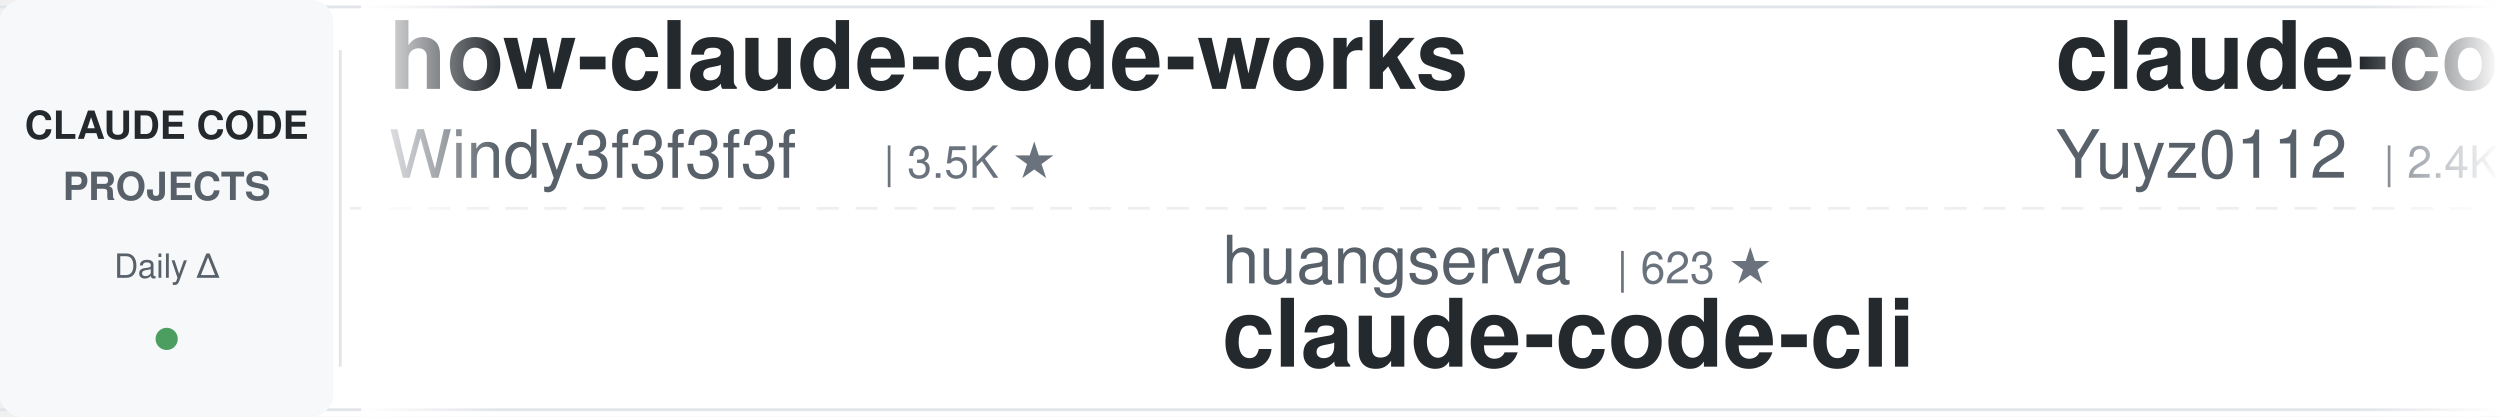
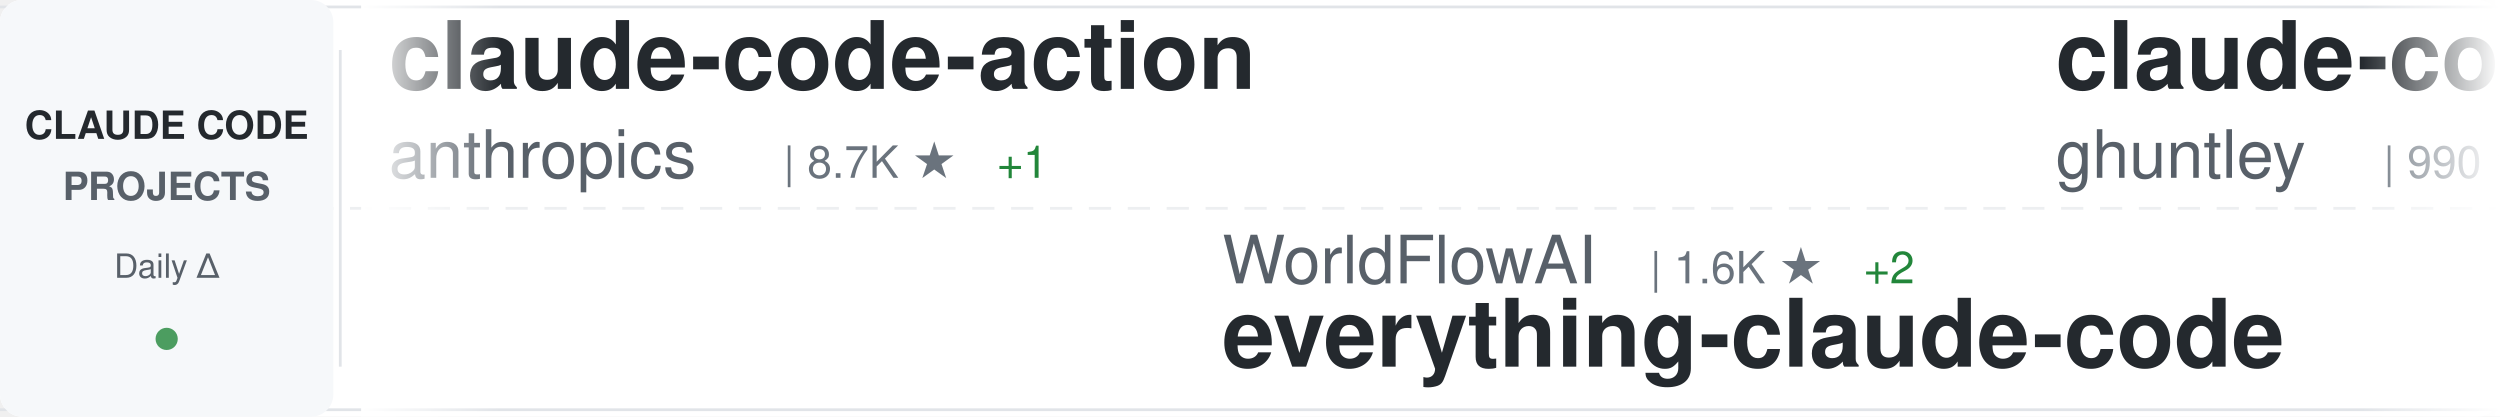
<svg xmlns="http://www.w3.org/2000/svg" width="900" height="150">
  <defs>
    <linearGradient id="awesomeLeftFade" x1="0%" y1="0%" x2="100%" y2="0%">
      <stop offset="0%" style="stop-color:#ffffff;stop-opacity:1" />
      <stop offset="100%" style="stop-color:#ffffff;stop-opacity:0" />
    </linearGradient>
    <linearGradient id="awesomeRightFade" x1="0%" y1="0%" x2="100%" y2="0%">
      <stop offset="0%" style="stop-color:#ffffff;stop-opacity:0" />
      <stop offset="100%" style="stop-color:#ffffff;stop-opacity:1" />
    </linearGradient>
  </defs>
  <rect width="900" height="150" fill="#ffffff" rx="8" />
  <rect x="0" y="2" width="900" height="1" fill="#e1e4e8" />
  <rect x="0" y="147" width="900" height="1" fill="#e1e4e8" />
  <line x1="0" y1="75" x2="900" y2="75" stroke="#e1e4e8" stroke-width="1" stroke-dasharray="8 6" opacity="0.6" />
  <rect x="0" y="0" width="120" height="150" fill="#f6f8fa" rx="8" />
  <text x="60" y="50" font-family="-apple-system, BlinkMacSystemFont, 'Segoe UI', Helvetica, Arial, sans-serif" font-size="14" font-weight="600" fill="#24292e" text-anchor="middle">CLAUDE CODE</text>
  <text x="60" y="72" font-family="-apple-system, BlinkMacSystemFont, 'Segoe UI', Helvetica, Arial, sans-serif" font-size="14" font-weight="600" fill="#586069" text-anchor="middle">PROJECTS</text>
  <text x="60" y="100" font-family="-apple-system, BlinkMacSystemFont, 'Segoe UI', Helvetica, Arial, sans-serif" font-size="12" font-weight="500" fill="#586069" text-anchor="middle">Daily Δ</text>
  <circle cx="60" cy="122" r="4" fill="#22863a" opacity="0.8" />
  <rect x="122" y="18" width="1" height="114" fill="#e1e4e8" />
  <clipPath id="awesomeTickerClip">
    <rect x="130" y="0" width="770" height="150" />
  </clipPath>
  <g clip-path="url(#awesomeTickerClip)">
    <g id="awesomeTickerItems">
      <animateTransform attributeName="transform" attributeType="XML" type="translate" from="0 0" to="-3000 0" dur="54s" repeatCount="indefinite" />
      <g transform="translate(0, 0)">
-         <text x="140" y="32" font-family="-apple-system, BlinkMacSystemFont, 'Segoe UI', Helvetica, Arial, sans-serif" font-size="34" font-weight="600" fill="#24292e">how-claude-code-works</text>
-         <text x="140" y="64" font-family="-apple-system, BlinkMacSystemFont, 'Segoe UI', Helvetica, Arial, sans-serif" font-size="24" font-weight="400" fill="#586069">Windy3f3f3f3f</text>
-         <text x="318" y="64" font-family="-apple-system, BlinkMacSystemFont, 'Segoe UI', Helvetica, Arial, sans-serif" font-size="16" font-weight="500" fill="#6a737d">| 3.5K ★</text>
+         <text x="140" y="32" font-family="-apple-system, BlinkMacSystemFont, 'Segoe UI', Helvetica, Arial, sans-serif" font-size="34" font-weight="600" fill="#24292e">claude-code-action</text>
+         <text x="140" y="64" font-family="-apple-system, BlinkMacSystemFont, 'Segoe UI', Helvetica, Arial, sans-serif" font-size="24" font-weight="400" fill="#586069">anthropics</text>
+         <text x="282" y="64" font-family="-apple-system, BlinkMacSystemFont, 'Segoe UI', Helvetica, Arial, sans-serif" font-size="16" font-weight="500" fill="#6a737d">| 8.7K ★</text>
+         <text x="359" y="64" font-family="-apple-system, BlinkMacSystemFont, 'Segoe UI', Helvetica, Arial, sans-serif" font-size="16" font-weight="500" fill="#22863a"> +1</text>
      </g>
      <g transform="translate(300, 0)">
-         <text x="140" y="102" font-family="-apple-system, BlinkMacSystemFont, 'Segoe UI', Helvetica, Arial, sans-serif" font-size="24" font-weight="400" fill="#586069">huangserva</text>
-         <text x="282" y="102" font-family="-apple-system, BlinkMacSystemFont, 'Segoe UI', Helvetica, Arial, sans-serif" font-size="16" font-weight="500" fill="#6a737d">| 623 ★</text>
-         <text x="140" y="132" font-family="-apple-system, BlinkMacSystemFont, 'Segoe UI', Helvetica, Arial, sans-serif" font-size="34" font-weight="600" fill="#24292e">claude-code-cli</text>
+         <text x="140" y="102" font-family="-apple-system, BlinkMacSystemFont, 'Segoe UI', Helvetica, Arial, sans-serif" font-size="24" font-weight="400" fill="#586069">WorldFlowAI</text>
+         <text x="294" y="102" font-family="-apple-system, BlinkMacSystemFont, 'Segoe UI', Helvetica, Arial, sans-serif" font-size="16" font-weight="500" fill="#6a737d">| 1.6K ★</text>
+         <text x="371" y="102" font-family="-apple-system, BlinkMacSystemFont, 'Segoe UI', Helvetica, Arial, sans-serif" font-size="16" font-weight="500" fill="#22863a"> +2</text>
+         <text x="140" y="132" font-family="-apple-system, BlinkMacSystemFont, 'Segoe UI', Helvetica, Arial, sans-serif" font-size="34" font-weight="600" fill="#24292e">everything-claude-code</text>
      </g>
      <g transform="translate(600, 0)">
-         <text x="140" y="32" font-family="-apple-system, BlinkMacSystemFont, 'Segoe UI', Helvetica, Arial, sans-serif" font-size="34" font-weight="600" fill="#24292e">claude-code-reverse</text>
-         <text x="140" y="64" font-family="-apple-system, BlinkMacSystemFont, 'Segoe UI', Helvetica, Arial, sans-serif" font-size="24" font-weight="400" fill="#586069">Yuyz0112</text>
-         <text x="258" y="64" font-family="-apple-system, BlinkMacSystemFont, 'Segoe UI', Helvetica, Arial, sans-serif" font-size="16" font-weight="500" fill="#6a737d">| 2.4K ★</text>
+         <text x="140" y="32" font-family="-apple-system, BlinkMacSystemFont, 'Segoe UI', Helvetica, Arial, sans-serif" font-size="34" font-weight="600" fill="#24292e">claude-code-source-code-...</text>
+         <text x="140" y="64" font-family="-apple-system, BlinkMacSystemFont, 'Segoe UI', Helvetica, Arial, sans-serif" font-size="24" font-weight="400" fill="#586069">ghuntley</text>
+         <text x="258" y="64" font-family="-apple-system, BlinkMacSystemFont, 'Segoe UI', Helvetica, Arial, sans-serif" font-size="16" font-weight="500" fill="#6a737d">| 990 ★</text>
      </g>
      <g transform="translate(900, 0)">
-         <text x="140" y="102" font-family="-apple-system, BlinkMacSystemFont, 'Segoe UI', Helvetica, Arial, sans-serif" font-size="24" font-weight="400" fill="#586069">nicedreamzapp</text>
-         <text x="318" y="102" font-family="-apple-system, BlinkMacSystemFont, 'Segoe UI', Helvetica, Arial, sans-serif" font-size="16" font-weight="500" fill="#6a737d">| 3.2K ★</text>
-         <text x="140" y="132" font-family="-apple-system, BlinkMacSystemFont, 'Segoe UI', Helvetica, Arial, sans-serif" font-size="34" font-weight="600" fill="#24292e">claude-code-local</text>
+         <text x="140" y="102" font-family="-apple-system, BlinkMacSystemFont, 'Segoe UI', Helvetica, Arial, sans-serif" font-size="24" font-weight="400" fill="#586069">OrcaWhisper</text>
+         <text x="294" y="102" font-family="-apple-system, BlinkMacSystemFont, 'Segoe UI', Helvetica, Arial, sans-serif" font-size="16" font-weight="500" fill="#6a737d">| 92 ★</text>
+         <text x="140" y="132" font-family="-apple-system, BlinkMacSystemFont, 'Segoe UI', Helvetica, Arial, sans-serif" font-size="34" font-weight="600" fill="#24292e">Claude-Code</text>
      </g>
      <g transform="translate(1200, 0)">
-         <text x="140" y="32" font-family="-apple-system, BlinkMacSystemFont, 'Segoe UI', Helvetica, Arial, sans-serif" font-size="34" font-weight="600" fill="#24292e">collection-claude-code-s...</text>
-         <text x="140" y="64" font-family="-apple-system, BlinkMacSystemFont, 'Segoe UI', Helvetica, Arial, sans-serif" font-size="24" font-weight="400" fill="#586069">chauncygu</text>
-         <text x="270" y="64" font-family="-apple-system, BlinkMacSystemFont, 'Segoe UI', Helvetica, Arial, sans-serif" font-size="16" font-weight="500" fill="#6a737d">| 2.8K ★</text>
+         <text x="140" y="32" font-family="-apple-system, BlinkMacSystemFont, 'Segoe UI', Helvetica, Arial, sans-serif" font-size="34" font-weight="600" fill="#24292e">claude_code_src</text>
+         <text x="140" y="64" font-family="-apple-system, BlinkMacSystemFont, 'Segoe UI', Helvetica, Arial, sans-serif" font-size="24" font-weight="400" fill="#586069">ponponon</text>
+         <text x="258" y="64" font-family="-apple-system, BlinkMacSystemFont, 'Segoe UI', Helvetica, Arial, sans-serif" font-size="16" font-weight="500" fill="#6a737d">| 2.3K ★</text>
+         <text x="335" y="64" font-family="-apple-system, BlinkMacSystemFont, 'Segoe UI', Helvetica, Arial, sans-serif" font-size="16" font-weight="500" fill="#22863a"> +1</text>
      </g>
      <g transform="translate(1500, 0)">
-         <text x="140" y="102" font-family="-apple-system, BlinkMacSystemFont, 'Segoe UI', Helvetica, Arial, sans-serif" font-size="24" font-weight="400" fill="#586069">shanraisshan</text>
-         <text x="306" y="102" font-family="-apple-system, BlinkMacSystemFont, 'Segoe UI', Helvetica, Arial, sans-serif" font-size="16" font-weight="500" fill="#6a737d">| 64.9K ★</text>
-         <text x="392" y="102" font-family="-apple-system, BlinkMacSystemFont, 'Segoe UI', Helvetica, Arial, sans-serif" font-size="16" font-weight="500" fill="#22863a"> +5</text>
-         <text x="140" y="132" font-family="-apple-system, BlinkMacSystemFont, 'Segoe UI', Helvetica, Arial, sans-serif" font-size="34" font-weight="600" fill="#24292e">claude-code-best-practic...</text>
+         <text x="140" y="102" font-family="-apple-system, BlinkMacSystemFont, 'Segoe UI', Helvetica, Arial, sans-serif" font-size="24" font-weight="400" fill="#586069">rohitg00</text>
+         <text x="258" y="102" font-family="-apple-system, BlinkMacSystemFont, 'Segoe UI', Helvetica, Arial, sans-serif" font-size="16" font-weight="500" fill="#6a737d">| 2.5K ★</text>
+         <text x="140" y="132" font-family="-apple-system, BlinkMacSystemFont, 'Segoe UI', Helvetica, Arial, sans-serif" font-size="34" font-weight="600" fill="#24292e">awesome-claude-code-tool...</text>
      </g>
      <g transform="translate(1800, 0)">
-         <text x="140" y="32" font-family="-apple-system, BlinkMacSystemFont, 'Segoe UI', Helvetica, Arial, sans-serif" font-size="34" font-weight="600" fill="#24292e">claude-code-source</text>
-         <text x="140" y="64" font-family="-apple-system, BlinkMacSystemFont, 'Segoe UI', Helvetica, Arial, sans-serif" font-size="24" font-weight="400" fill="#586069">JrCx7scC</text>
-         <text x="258" y="64" font-family="-apple-system, BlinkMacSystemFont, 'Segoe UI', Helvetica, Arial, sans-serif" font-size="16" font-weight="500" fill="#6a737d">| 374 ★</text>
+         <text x="140" y="32" font-family="-apple-system, BlinkMacSystemFont, 'Segoe UI', Helvetica, Arial, sans-serif" font-size="34" font-weight="600" fill="#24292e">claude-code-settings</text>
+         <text x="140" y="64" font-family="-apple-system, BlinkMacSystemFont, 'Segoe UI', Helvetica, Arial, sans-serif" font-size="24" font-weight="400" fill="#586069">feiskyer</text>
+         <text x="258" y="64" font-family="-apple-system, BlinkMacSystemFont, 'Segoe UI', Helvetica, Arial, sans-serif" font-size="16" font-weight="500" fill="#6a737d">| 1.6K ★</text>
      </g>
      <g transform="translate(2100, 0)">
-         <text x="140" y="102" font-family="-apple-system, BlinkMacSystemFont, 'Segoe UI', Helvetica, Arial, sans-serif" font-size="24" font-weight="400" fill="#586069">zstmfhy</text>
-         <text x="246" y="102" font-family="-apple-system, BlinkMacSystemFont, 'Segoe UI', Helvetica, Arial, sans-serif" font-size="16" font-weight="500" fill="#6a737d">| 190 ★</text>
-         <text x="140" y="132" font-family="-apple-system, BlinkMacSystemFont, 'Segoe UI', Helvetica, Arial, sans-serif" font-size="34" font-weight="600" fill="#24292e">Claude-code</text>
+         <text x="140" y="102" font-family="-apple-system, BlinkMacSystemFont, 'Segoe UI', Helvetica, Arial, sans-serif" font-size="24" font-weight="400" fill="#586069">krusemediallc</text>
+         <text x="318" y="102" font-family="-apple-system, BlinkMacSystemFont, 'Segoe UI', Helvetica, Arial, sans-serif" font-size="16" font-weight="500" fill="#6a737d">| 1.4K ★</text>
+         <text x="140" y="132" font-family="-apple-system, BlinkMacSystemFont, 'Segoe UI', Helvetica, Arial, sans-serif" font-size="34" font-weight="600" fill="#24292e">arcads-claude-code</text>
      </g>
      <g transform="translate(2400, 0)">
-         <text x="140" y="32" font-family="-apple-system, BlinkMacSystemFont, 'Segoe UI', Helvetica, Arial, sans-serif" font-size="34" font-weight="600" fill="#24292e">claude-code-router</text>
-         <text x="140" y="64" font-family="-apple-system, BlinkMacSystemFont, 'Segoe UI', Helvetica, Arial, sans-serif" font-size="24" font-weight="400" fill="#586069">musistudio</text>
-         <text x="282" y="64" font-family="-apple-system, BlinkMacSystemFont, 'Segoe UI', Helvetica, Arial, sans-serif" font-size="16" font-weight="500" fill="#6a737d">| 36.8K ★</text>
-         <text x="368" y="64" font-family="-apple-system, BlinkMacSystemFont, 'Segoe UI', Helvetica, Arial, sans-serif" font-size="16" font-weight="500" fill="#22863a"> +1</text>
+         <text x="140" y="32" font-family="-apple-system, BlinkMacSystemFont, 'Segoe UI', Helvetica, Arial, sans-serif" font-size="34" font-weight="600" fill="#24292e">Claude-Code-Source-Study</text>
+         <text x="140" y="64" font-family="-apple-system, BlinkMacSystemFont, 'Segoe UI', Helvetica, Arial, sans-serif" font-size="24" font-weight="400" fill="#586069">luyao618</text>
+         <text x="258" y="64" font-family="-apple-system, BlinkMacSystemFont, 'Segoe UI', Helvetica, Arial, sans-serif" font-size="16" font-weight="500" fill="#6a737d">| 1.7K ★</text>
      </g>
      <g transform="translate(2700, 0)">
-         <text x="140" y="102" font-family="-apple-system, BlinkMacSystemFont, 'Segoe UI', Helvetica, Arial, sans-serif" font-size="24" font-weight="400" fill="#586069">1rgs</text>
-         <text x="210" y="102" font-family="-apple-system, BlinkMacSystemFont, 'Segoe UI', Helvetica, Arial, sans-serif" font-size="16" font-weight="500" fill="#6a737d">| 3.7K ★</text>
-         <text x="140" y="132" font-family="-apple-system, BlinkMacSystemFont, 'Segoe UI', Helvetica, Arial, sans-serif" font-size="34" font-weight="600" fill="#24292e">claude-code-proxy</text>
+         <text x="140" y="102" font-family="-apple-system, BlinkMacSystemFont, 'Segoe UI', Helvetica, Arial, sans-serif" font-size="24" font-weight="400" fill="#586069">edmund-io</text>
+         <text x="270" y="102" font-family="-apple-system, BlinkMacSystemFont, 'Segoe UI', Helvetica, Arial, sans-serif" font-size="16" font-weight="500" fill="#6a737d">| 1.5K ★</text>
+         <text x="140" y="132" font-family="-apple-system, BlinkMacSystemFont, 'Segoe UI', Helvetica, Arial, sans-serif" font-size="34" font-weight="600" fill="#24292e">edmunds-claude-code</text>
      </g>
      <g transform="translate(3000, 0)">
-         <text x="140" y="32" font-family="-apple-system, BlinkMacSystemFont, 'Segoe UI', Helvetica, Arial, sans-serif" font-size="34" font-weight="600" fill="#24292e">how-claude-code-works</text>
-         <text x="140" y="64" font-family="-apple-system, BlinkMacSystemFont, 'Segoe UI', Helvetica, Arial, sans-serif" font-size="24" font-weight="400" fill="#586069">Windy3f3f3f3f</text>
-         <text x="318" y="64" font-family="-apple-system, BlinkMacSystemFont, 'Segoe UI', Helvetica, Arial, sans-serif" font-size="16" font-weight="500" fill="#6a737d">| 3.5K ★</text>
+         <text x="140" y="32" font-family="-apple-system, BlinkMacSystemFont, 'Segoe UI', Helvetica, Arial, sans-serif" font-size="34" font-weight="600" fill="#24292e">claude-code-action</text>
+         <text x="140" y="64" font-family="-apple-system, BlinkMacSystemFont, 'Segoe UI', Helvetica, Arial, sans-serif" font-size="24" font-weight="400" fill="#586069">anthropics</text>
+         <text x="282" y="64" font-family="-apple-system, BlinkMacSystemFont, 'Segoe UI', Helvetica, Arial, sans-serif" font-size="16" font-weight="500" fill="#6a737d">| 8.7K ★</text>
+         <text x="359" y="64" font-family="-apple-system, BlinkMacSystemFont, 'Segoe UI', Helvetica, Arial, sans-serif" font-size="16" font-weight="500" fill="#22863a"> +1</text>
      </g>
      <g transform="translate(3300, 0)">
-         <text x="140" y="102" font-family="-apple-system, BlinkMacSystemFont, 'Segoe UI', Helvetica, Arial, sans-serif" font-size="24" font-weight="400" fill="#586069">huangserva</text>
-         <text x="282" y="102" font-family="-apple-system, BlinkMacSystemFont, 'Segoe UI', Helvetica, Arial, sans-serif" font-size="16" font-weight="500" fill="#6a737d">| 623 ★</text>
-         <text x="140" y="132" font-family="-apple-system, BlinkMacSystemFont, 'Segoe UI', Helvetica, Arial, sans-serif" font-size="34" font-weight="600" fill="#24292e">claude-code-cli</text>
+         <text x="140" y="102" font-family="-apple-system, BlinkMacSystemFont, 'Segoe UI', Helvetica, Arial, sans-serif" font-size="24" font-weight="400" fill="#586069">WorldFlowAI</text>
+         <text x="294" y="102" font-family="-apple-system, BlinkMacSystemFont, 'Segoe UI', Helvetica, Arial, sans-serif" font-size="16" font-weight="500" fill="#6a737d">| 1.6K ★</text>
+         <text x="371" y="102" font-family="-apple-system, BlinkMacSystemFont, 'Segoe UI', Helvetica, Arial, sans-serif" font-size="16" font-weight="500" fill="#22863a"> +2</text>
+         <text x="140" y="132" font-family="-apple-system, BlinkMacSystemFont, 'Segoe UI', Helvetica, Arial, sans-serif" font-size="34" font-weight="600" fill="#24292e">everything-claude-code</text>
      </g>
      <g transform="translate(3600, 0)">
-         <text x="140" y="32" font-family="-apple-system, BlinkMacSystemFont, 'Segoe UI', Helvetica, Arial, sans-serif" font-size="34" font-weight="600" fill="#24292e">claude-code-reverse</text>
-         <text x="140" y="64" font-family="-apple-system, BlinkMacSystemFont, 'Segoe UI', Helvetica, Arial, sans-serif" font-size="24" font-weight="400" fill="#586069">Yuyz0112</text>
-         <text x="258" y="64" font-family="-apple-system, BlinkMacSystemFont, 'Segoe UI', Helvetica, Arial, sans-serif" font-size="16" font-weight="500" fill="#6a737d">| 2.4K ★</text>
+         <text x="140" y="32" font-family="-apple-system, BlinkMacSystemFont, 'Segoe UI', Helvetica, Arial, sans-serif" font-size="34" font-weight="600" fill="#24292e">claude-code-source-code-...</text>
+         <text x="140" y="64" font-family="-apple-system, BlinkMacSystemFont, 'Segoe UI', Helvetica, Arial, sans-serif" font-size="24" font-weight="400" fill="#586069">ghuntley</text>
+         <text x="258" y="64" font-family="-apple-system, BlinkMacSystemFont, 'Segoe UI', Helvetica, Arial, sans-serif" font-size="16" font-weight="500" fill="#6a737d">| 990 ★</text>
      </g>
      <g transform="translate(3900, 0)">
-         <text x="140" y="102" font-family="-apple-system, BlinkMacSystemFont, 'Segoe UI', Helvetica, Arial, sans-serif" font-size="24" font-weight="400" fill="#586069">nicedreamzapp</text>
-         <text x="318" y="102" font-family="-apple-system, BlinkMacSystemFont, 'Segoe UI', Helvetica, Arial, sans-serif" font-size="16" font-weight="500" fill="#6a737d">| 3.2K ★</text>
-         <text x="140" y="132" font-family="-apple-system, BlinkMacSystemFont, 'Segoe UI', Helvetica, Arial, sans-serif" font-size="34" font-weight="600" fill="#24292e">claude-code-local</text>
+         <text x="140" y="102" font-family="-apple-system, BlinkMacSystemFont, 'Segoe UI', Helvetica, Arial, sans-serif" font-size="24" font-weight="400" fill="#586069">OrcaWhisper</text>
+         <text x="294" y="102" font-family="-apple-system, BlinkMacSystemFont, 'Segoe UI', Helvetica, Arial, sans-serif" font-size="16" font-weight="500" fill="#6a737d">| 92 ★</text>
+         <text x="140" y="132" font-family="-apple-system, BlinkMacSystemFont, 'Segoe UI', Helvetica, Arial, sans-serif" font-size="34" font-weight="600" fill="#24292e">Claude-Code</text>
      </g>
    </g>
  </g>
  <rect x="130" y="0" width="50" height="150" fill="url(#awesomeLeftFade)" />
  <rect x="850" y="0" width="50" height="150" fill="url(#awesomeRightFade)" />
</svg>
